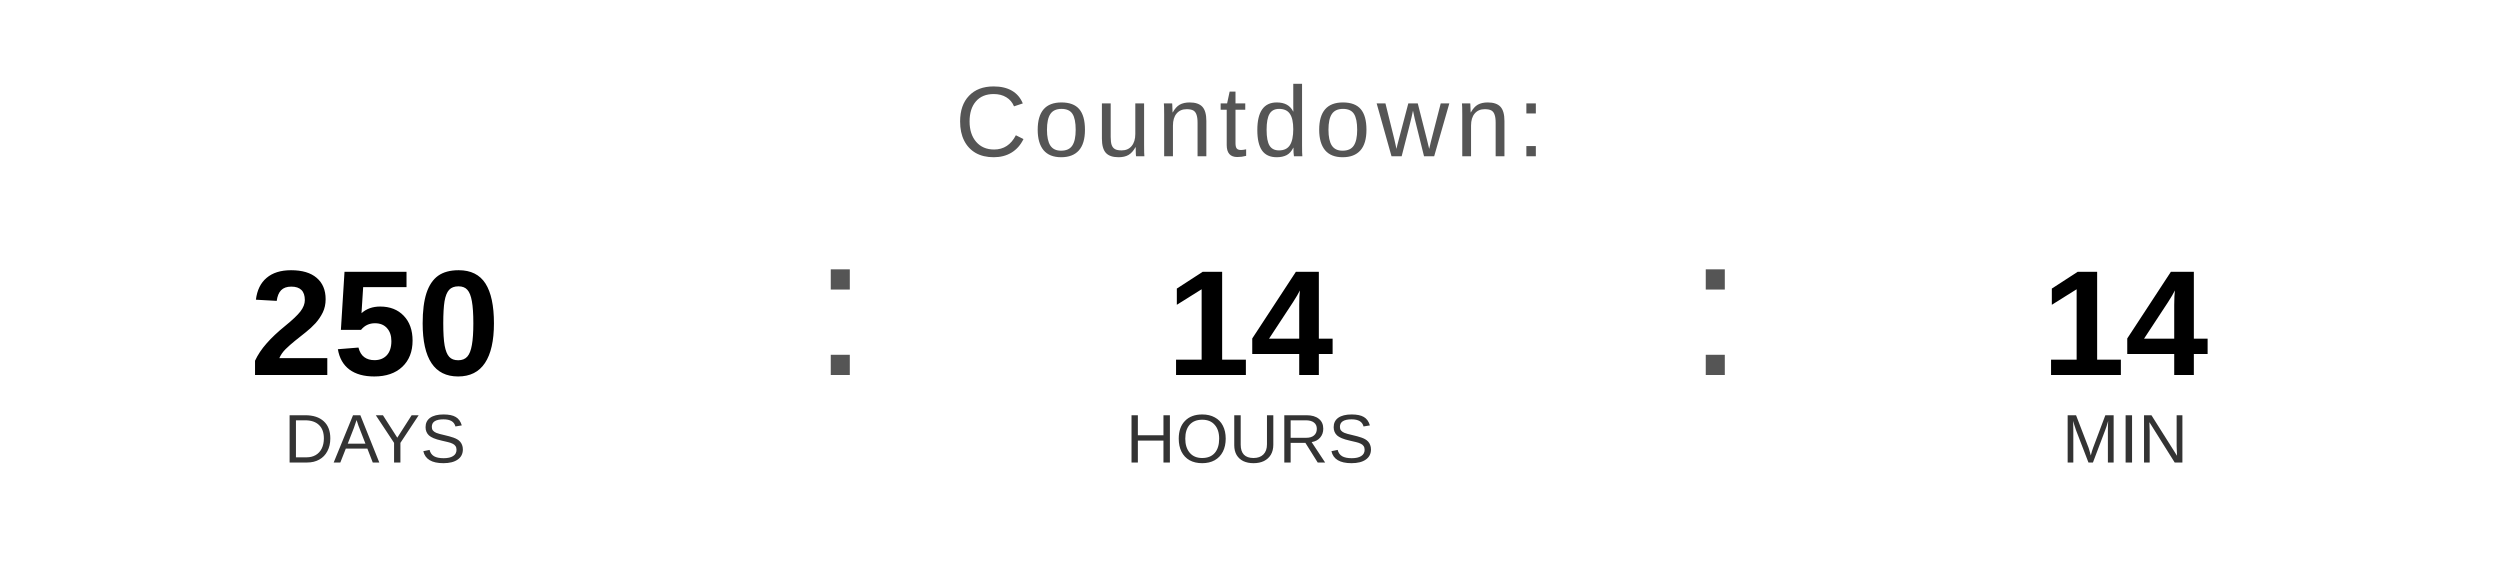
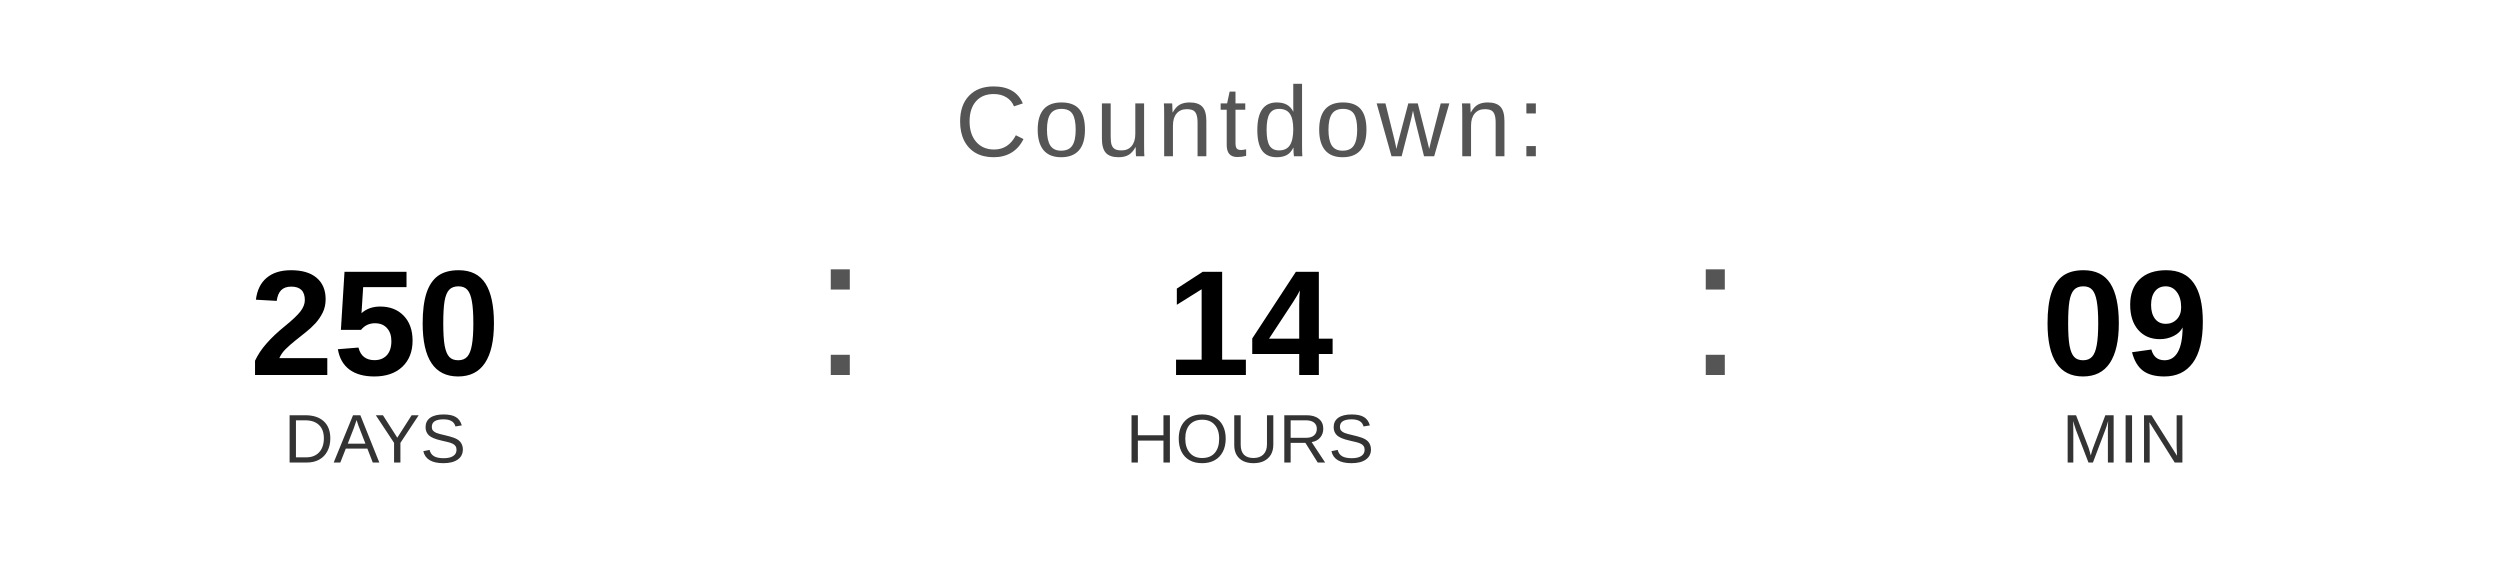
<svg xmlns="http://www.w3.org/2000/svg" width="400" height="90" viewBox="0 0 400 90">
  <text x="200" y="25" font-family="Arial, Helvetica, sans-serif" font-size="16" fill="#555555" text-anchor="middle" letter-spacing="1">
    Countdown:
  </text>
  <text x="60" y="60" font-family="Arial, Helvetica, sans-serif" font-size="24" font-weight="bold" fill="#000000" text-anchor="middle">250</text>
  <text x="60" y="74" font-family="Arial, Helvetica, sans-serif" font-size="11" fill="#333333" text-anchor="middle">DAYS</text>
  <text x="130" y="60" font-family="Arial, sans-serif" font-size="32" fill="#555555">:</text>
  <text x="200" y="60" font-family="Arial, Helvetica, sans-serif" font-size="24" font-weight="bold" fill="#000000" text-anchor="middle">14</text>
  <text x="200" y="74" font-family="Arial, Helvetica, sans-serif" font-size="11" fill="#333333" text-anchor="middle">HOURS</text>
  <text x="270" y="60" font-family="Arial, sans-serif" font-size="32" fill="#555555">:</text>
-   <text x="340" y="60" font-family="Arial, Helvetica, sans-serif" font-size="24" font-weight="bold" fill="#000000" text-anchor="middle">14</text>
+   <text x="340" y="60" font-family="Arial, Helvetica, sans-serif" font-size="24" font-weight="bold" fill="#000000" text-anchor="middle">09</text>
  <text x="340" y="74" font-family="Arial, Helvetica, sans-serif" font-size="11" fill="#333333" text-anchor="middle">MIN</text>
</svg>
